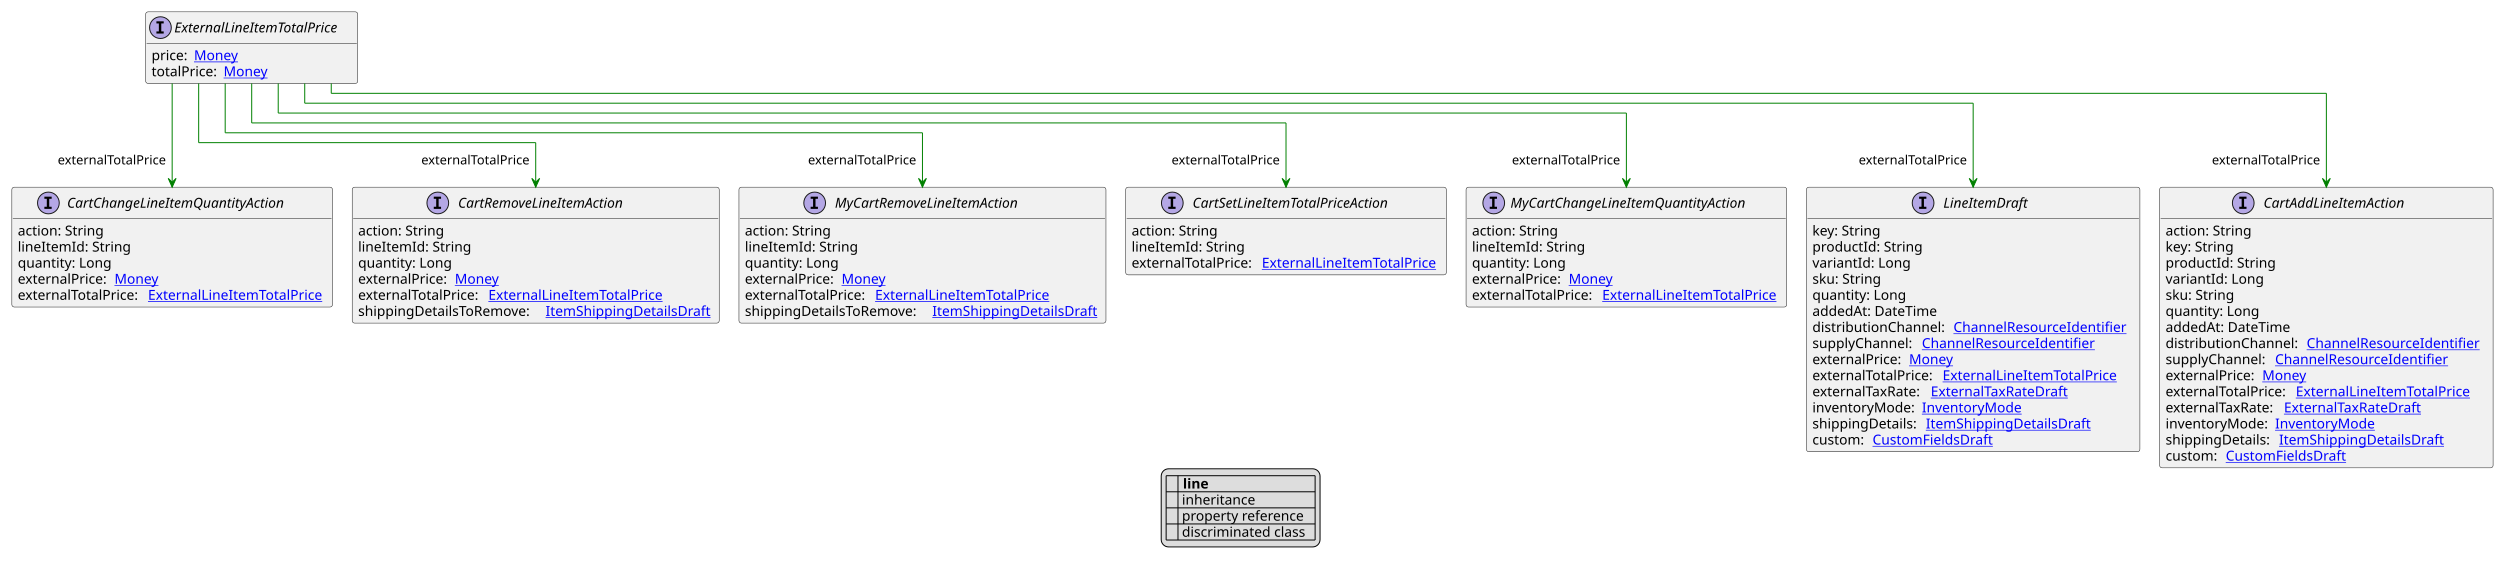
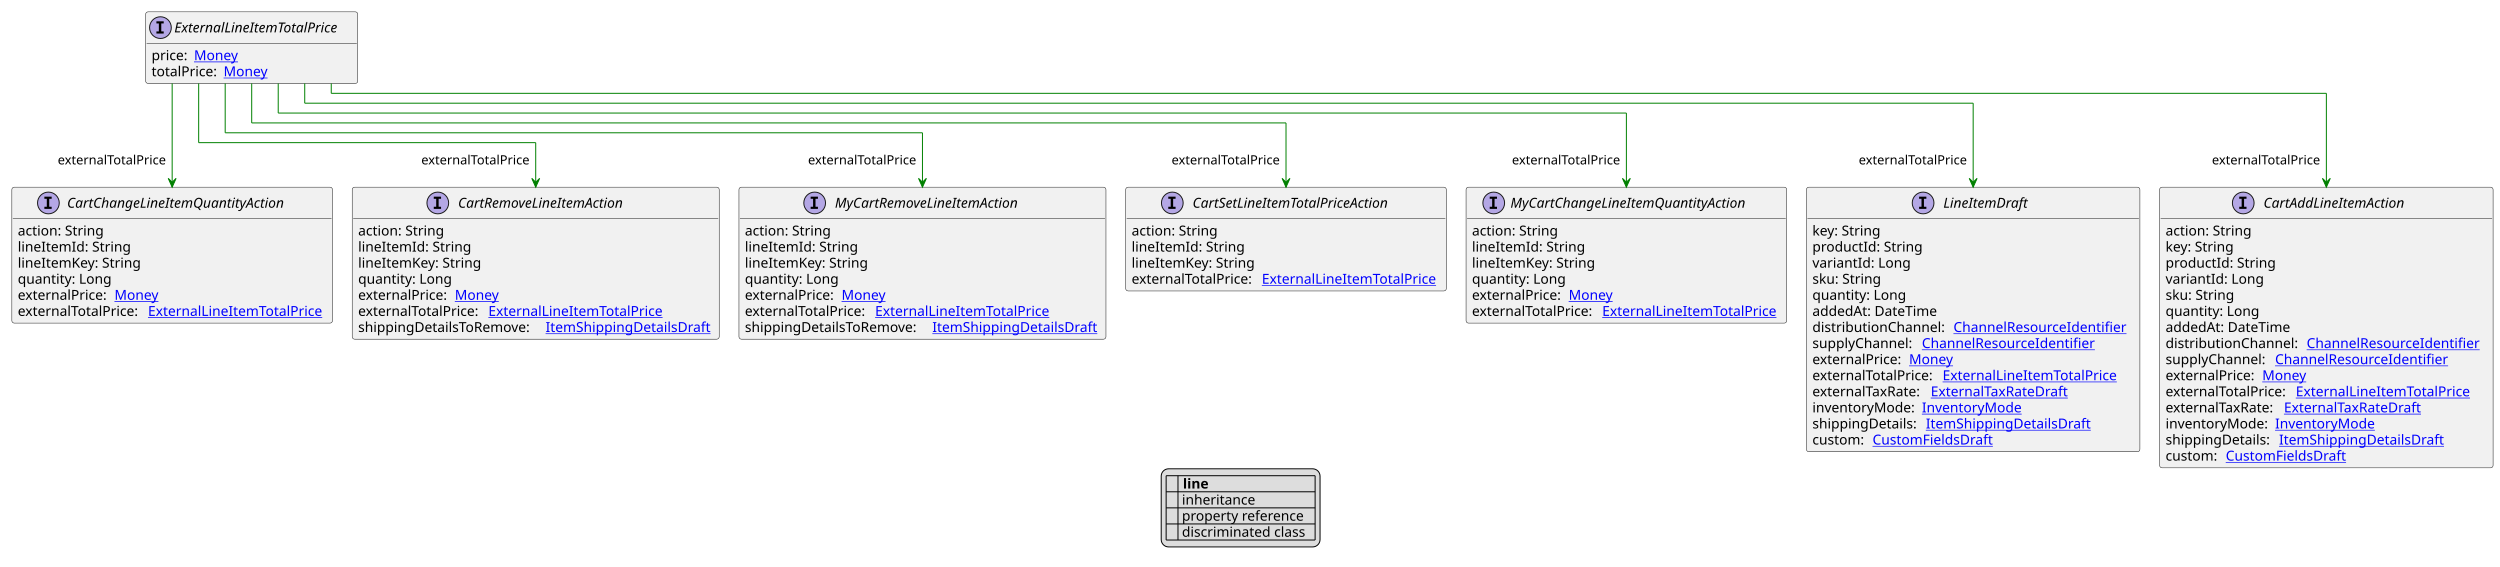
<svg xmlns="http://www.w3.org/2000/svg" xmlns:xlink="http://www.w3.org/1999/xlink" contentStyleType="text/css" height="574px" preserveAspectRatio="none" style="width:2534px;height:574px;background:#FFFFFF;" version="1.1" viewBox="0 0 2534 574" width="2534px" zoomAndPan="magnify">
  <defs>
-     <filter height="1" id="b1t2d6tb60phfb0" width="1" x="0" y="0">
+     <filter height="1" id="bxohye74y5e370" width="1" x="0" y="0">
      <feFlood flood-color="#000000" result="flood" />
      <feComposite in="SourceGraphic" in2="flood" operator="over" />
    </filter>
-     <filter height="1" id="b1t2d6tb60phfb1" width="1" x="0" y="0">
+     <filter height="1" id="bxohye74y5e371" width="1" x="0" y="0">
      <feFlood flood-color="#008000" result="flood" />
      <feComposite in="SourceGraphic" in2="flood" operator="over" />
    </filter>
-     <filter height="1" id="b1t2d6tb60phfb2" width="1" x="0" y="0">
+     <filter height="1" id="bxohye74y5e372" width="1" x="0" y="0">
      <feFlood flood-color="#0000FF" result="flood" />
      <feComposite in="SourceGraphic" in2="flood" operator="over" />
    </filter>
  </defs>
  <g>
    <a href="ExternalLineItemTotalPrice.svg" target="_top" title="ExternalLineItemTotalPrice.svg" xlink:actuate="onRequest" xlink:href="ExternalLineItemTotalPrice.svg" xlink:show="new" xlink:title="ExternalLineItemTotalPrice.svg" xlink:type="simple">
      <g id="elem_ExternalLineItemTotalPrice">
        <rect codeLine="10" fill="#F1F1F1" height="72.594" id="ExternalLineItemTotalPrice" rx="2.5" ry="2.5" style="stroke:#181818;stroke-width:0.5;" width="215" x="147.625" y="12" />
        <ellipse cx="162.625" cy="28" fill="#B4A7E5" rx="11" ry="11" style="stroke:#181818;stroke-width:1.0;" />
        <path d="M158.547,23.766 L158.547,21.609 L165.938,21.609 L165.938,23.766 L163.469,23.766 L163.469,31.844 L165.938,31.844 L165.938,34 L158.547,34 L158.547,31.844 L161.016,31.844 L161.016,23.766 L158.547,23.766 Z " fill="#000000" />
        <text fill="#000000" font-family="sans-serif" font-size="14" font-style="italic" lengthAdjust="spacing" textLength="183" x="176.625" y="32.847">ExternalLineItemTotalPrice</text>
        <line style="stroke:#181818;stroke-width:0.5;" x1="148.625" x2="361.625" y1="44" y2="44" />
        <text fill="#000000" font-family="sans-serif" font-size="14" lengthAdjust="spacing" textLength="39" x="153.625" y="60.995">price:</text>
        <a href="Money.svg" target="_top" title="Money.svg" xlink:actuate="onRequest" xlink:href="Money.svg" xlink:show="new" xlink:title="Money.svg" xlink:type="simple">
          <text fill="#0000FF" font-family="sans-serif" font-size="14" lengthAdjust="spacing" text-decoration="underline" textLength="46" x="196.625" y="60.995">Money</text>
        </a>
        <text fill="#000000" font-family="sans-serif" font-size="14" lengthAdjust="spacing" textLength="69" x="153.625" y="77.292">totalPrice:</text>
        <a href="Money.svg" target="_top" title="Money.svg" xlink:actuate="onRequest" xlink:href="Money.svg" xlink:show="new" xlink:title="Money.svg" xlink:type="simple">
          <text fill="#0000FF" font-family="sans-serif" font-size="14" lengthAdjust="spacing" text-decoration="underline" textLength="46" x="226.625" y="77.292">Money</text>
        </a>
      </g>
    </a>
    <a href="LineItemDraft.svg" target="_top" title="LineItemDraft.svg" xlink:actuate="onRequest" xlink:href="LineItemDraft.svg" xlink:show="new" xlink:title="LineItemDraft.svg" xlink:type="simple">
      <g id="elem_LineItemDraft">
        <rect codeLine="17" fill="#F1F1F1" height="268.156" id="LineItemDraft" rx="2.5" ry="2.5" style="stroke:#181818;stroke-width:0.5;" width="338" x="1831" y="189.727" />
        <ellipse cx="1949.25" cy="205.727" fill="#B4A7E5" rx="11" ry="11" style="stroke:#181818;stroke-width:1.0;" />
        <path d="M1945.172,201.492 L1945.172,199.336 L1952.562,199.336 L1952.562,201.492 L1950.094,201.492 L1950.094,209.57 L1952.562,209.57 L1952.562,211.727 L1945.172,211.727 L1945.172,209.57 L1947.641,209.57 L1947.641,201.492 L1945.172,201.492 Z " fill="#000000" />
        <text fill="#000000" font-family="sans-serif" font-size="14" font-style="italic" lengthAdjust="spacing" textLength="93" x="1969.75" y="210.573">LineItemDraft</text>
        <line style="stroke:#181818;stroke-width:0.5;" x1="1832" x2="2168" y1="221.727" y2="221.727" />
        <text fill="#000000" font-family="sans-serif" font-size="14" lengthAdjust="spacing" textLength="73" x="1837" y="238.722">key: String</text>
        <text fill="#000000" font-family="sans-serif" font-size="14" lengthAdjust="spacing" textLength="115" x="1837" y="255.019">productId: String</text>
        <text fill="#000000" font-family="sans-serif" font-size="14" lengthAdjust="spacing" textLength="100" x="1837" y="271.315">variantId: Long</text>
        <text fill="#000000" font-family="sans-serif" font-size="14" lengthAdjust="spacing" textLength="74" x="1837" y="287.612">sku: String</text>
        <text fill="#000000" font-family="sans-serif" font-size="14" lengthAdjust="spacing" textLength="98" x="1837" y="303.909">quantity: Long</text>
        <text fill="#000000" font-family="sans-serif" font-size="14" lengthAdjust="spacing" textLength="134" x="1837" y="320.206">addedAt: DateTime</text>
        <text fill="#000000" font-family="sans-serif" font-size="14" lengthAdjust="spacing" textLength="139" x="1837" y="336.503">distributionChannel:</text>
        <a href="ChannelResourceIdentifier.svg" target="_top" title="ChannelResourceIdentifier.svg" xlink:actuate="onRequest" xlink:href="ChannelResourceIdentifier.svg" xlink:show="new" xlink:title="ChannelResourceIdentifier.svg" xlink:type="simple">
          <text fill="#0000FF" font-family="sans-serif" font-size="14" lengthAdjust="spacing" text-decoration="underline" textLength="183" x="1980" y="336.503">ChannelResourceIdentifier</text>
        </a>
        <text fill="#000000" font-family="sans-serif" font-size="14" lengthAdjust="spacing" textLength="107" x="1837" y="352.8">supplyChannel:</text>
        <a href="ChannelResourceIdentifier.svg" target="_top" title="ChannelResourceIdentifier.svg" xlink:actuate="onRequest" xlink:href="ChannelResourceIdentifier.svg" xlink:show="new" xlink:title="ChannelResourceIdentifier.svg" xlink:type="simple">
          <text fill="#0000FF" font-family="sans-serif" font-size="14" lengthAdjust="spacing" text-decoration="underline" textLength="183" x="1948" y="352.8">ChannelResourceIdentifier</text>
        </a>
        <text fill="#000000" font-family="sans-serif" font-size="14" lengthAdjust="spacing" textLength="94" x="1837" y="369.097">externalPrice:</text>
        <a href="Money.svg" target="_top" title="Money.svg" xlink:actuate="onRequest" xlink:href="Money.svg" xlink:show="new" xlink:title="Money.svg" xlink:type="simple">
          <text fill="#0000FF" font-family="sans-serif" font-size="14" lengthAdjust="spacing" text-decoration="underline" textLength="46" x="1935" y="369.097">Money</text>
        </a>
        <text fill="#000000" font-family="sans-serif" font-size="14" lengthAdjust="spacing" textLength="128" x="1837" y="385.394">externalTotalPrice:</text>
        <a href="ExternalLineItemTotalPrice.svg" target="_top" title="ExternalLineItemTotalPrice.svg" xlink:actuate="onRequest" xlink:href="ExternalLineItemTotalPrice.svg" xlink:show="new" xlink:title="ExternalLineItemTotalPrice.svg" xlink:type="simple">
          <text fill="#0000FF" font-family="sans-serif" font-size="14" lengthAdjust="spacing" text-decoration="underline" textLength="181" x="1969" y="385.394">ExternalLineItemTotalPrice</text>
        </a>
        <text fill="#000000" font-family="sans-serif" font-size="14" lengthAdjust="spacing" textLength="116" x="1837" y="401.69">externalTaxRate:</text>
        <a href="ExternalTaxRateDraft.svg" target="_top" title="ExternalTaxRateDraft.svg" xlink:actuate="onRequest" xlink:href="ExternalTaxRateDraft.svg" xlink:show="new" xlink:title="ExternalTaxRateDraft.svg" xlink:type="simple">
          <text fill="#0000FF" font-family="sans-serif" font-size="14" lengthAdjust="spacing" text-decoration="underline" textLength="144" x="1957" y="401.69">ExternalTaxRateDraft</text>
        </a>
        <text fill="#000000" font-family="sans-serif" font-size="14" lengthAdjust="spacing" textLength="107" x="1837" y="417.987">inventoryMode:</text>
        <a href="InventoryMode.svg" target="_top" title="InventoryMode.svg" xlink:actuate="onRequest" xlink:href="InventoryMode.svg" xlink:show="new" xlink:title="InventoryMode.svg" xlink:type="simple">
          <text fill="#0000FF" font-family="sans-serif" font-size="14" lengthAdjust="spacing" text-decoration="underline" textLength="102" x="1948" y="417.987">InventoryMode</text>
        </a>
        <text fill="#000000" font-family="sans-serif" font-size="14" lengthAdjust="spacing" textLength="111" x="1837" y="434.284">shippingDetails:</text>
        <a href="ItemShippingDetailsDraft.svg" target="_top" title="ItemShippingDetailsDraft.svg" xlink:actuate="onRequest" xlink:href="ItemShippingDetailsDraft.svg" xlink:show="new" xlink:title="ItemShippingDetailsDraft.svg" xlink:type="simple">
          <text fill="#0000FF" font-family="sans-serif" font-size="14" lengthAdjust="spacing" text-decoration="underline" textLength="170" x="1952" y="434.284">ItemShippingDetailsDraft</text>
        </a>
        <text fill="#000000" font-family="sans-serif" font-size="14" lengthAdjust="spacing" textLength="57" x="1837" y="450.581">custom:</text>
        <a href="CustomFieldsDraft.svg" target="_top" title="CustomFieldsDraft.svg" xlink:actuate="onRequest" xlink:href="CustomFieldsDraft.svg" xlink:show="new" xlink:title="CustomFieldsDraft.svg" xlink:type="simple">
          <text fill="#0000FF" font-family="sans-serif" font-size="14" lengthAdjust="spacing" text-decoration="underline" textLength="127" x="1898" y="450.581">CustomFieldsDraft</text>
        </a>
      </g>
    </a>
    <a href="CartAddLineItemAction.svg" target="_top" title="CartAddLineItemAction.svg" xlink:actuate="onRequest" xlink:href="CartAddLineItemAction.svg" xlink:show="new" xlink:title="CartAddLineItemAction.svg" xlink:type="simple">
      <g id="elem_CartAddLineItemAction">
        <rect codeLine="33" fill="#F1F1F1" height="284.453" id="CartAddLineItemAction" rx="2.5" ry="2.5" style="stroke:#181818;stroke-width:0.5;" width="338" x="2189" y="189.727" />
        <ellipse cx="2273.75" cy="205.727" fill="#B4A7E5" rx="11" ry="11" style="stroke:#181818;stroke-width:1.0;" />
        <path d="M2269.672,201.492 L2269.672,199.336 L2277.062,199.336 L2277.062,201.492 L2274.594,201.492 L2274.594,209.57 L2277.062,209.57 L2277.062,211.727 L2269.672,211.727 L2269.672,209.57 L2272.141,209.57 L2272.141,201.492 L2269.672,201.492 Z " fill="#000000" />
        <text fill="#000000" font-family="sans-serif" font-size="14" font-style="italic" lengthAdjust="spacing" textLength="160" x="2294.25" y="210.573">CartAddLineItemAction</text>
        <line style="stroke:#181818;stroke-width:0.5;" x1="2190" x2="2526" y1="221.727" y2="221.727" />
        <text fill="#000000" font-family="sans-serif" font-size="14" lengthAdjust="spacing" textLength="91" x="2195" y="238.722">action: String</text>
        <text fill="#000000" font-family="sans-serif" font-size="14" lengthAdjust="spacing" textLength="73" x="2195" y="255.019">key: String</text>
        <text fill="#000000" font-family="sans-serif" font-size="14" lengthAdjust="spacing" textLength="115" x="2195" y="271.315">productId: String</text>
        <text fill="#000000" font-family="sans-serif" font-size="14" lengthAdjust="spacing" textLength="100" x="2195" y="287.612">variantId: Long</text>
        <text fill="#000000" font-family="sans-serif" font-size="14" lengthAdjust="spacing" textLength="74" x="2195" y="303.909">sku: String</text>
        <text fill="#000000" font-family="sans-serif" font-size="14" lengthAdjust="spacing" textLength="98" x="2195" y="320.206">quantity: Long</text>
        <text fill="#000000" font-family="sans-serif" font-size="14" lengthAdjust="spacing" textLength="134" x="2195" y="336.503">addedAt: DateTime</text>
        <text fill="#000000" font-family="sans-serif" font-size="14" lengthAdjust="spacing" textLength="139" x="2195" y="352.8">distributionChannel:</text>
        <a href="ChannelResourceIdentifier.svg" target="_top" title="ChannelResourceIdentifier.svg" xlink:actuate="onRequest" xlink:href="ChannelResourceIdentifier.svg" xlink:show="new" xlink:title="ChannelResourceIdentifier.svg" xlink:type="simple">
          <text fill="#0000FF" font-family="sans-serif" font-size="14" lengthAdjust="spacing" text-decoration="underline" textLength="183" x="2338" y="352.8">ChannelResourceIdentifier</text>
        </a>
        <text fill="#000000" font-family="sans-serif" font-size="14" lengthAdjust="spacing" textLength="107" x="2195" y="369.097">supplyChannel:</text>
        <a href="ChannelResourceIdentifier.svg" target="_top" title="ChannelResourceIdentifier.svg" xlink:actuate="onRequest" xlink:href="ChannelResourceIdentifier.svg" xlink:show="new" xlink:title="ChannelResourceIdentifier.svg" xlink:type="simple">
          <text fill="#0000FF" font-family="sans-serif" font-size="14" lengthAdjust="spacing" text-decoration="underline" textLength="183" x="2306" y="369.097">ChannelResourceIdentifier</text>
        </a>
        <text fill="#000000" font-family="sans-serif" font-size="14" lengthAdjust="spacing" textLength="94" x="2195" y="385.394">externalPrice:</text>
        <a href="Money.svg" target="_top" title="Money.svg" xlink:actuate="onRequest" xlink:href="Money.svg" xlink:show="new" xlink:title="Money.svg" xlink:type="simple">
          <text fill="#0000FF" font-family="sans-serif" font-size="14" lengthAdjust="spacing" text-decoration="underline" textLength="46" x="2293" y="385.394">Money</text>
        </a>
        <text fill="#000000" font-family="sans-serif" font-size="14" lengthAdjust="spacing" textLength="128" x="2195" y="401.69">externalTotalPrice:</text>
        <a href="ExternalLineItemTotalPrice.svg" target="_top" title="ExternalLineItemTotalPrice.svg" xlink:actuate="onRequest" xlink:href="ExternalLineItemTotalPrice.svg" xlink:show="new" xlink:title="ExternalLineItemTotalPrice.svg" xlink:type="simple">
          <text fill="#0000FF" font-family="sans-serif" font-size="14" lengthAdjust="spacing" text-decoration="underline" textLength="181" x="2327" y="401.69">ExternalLineItemTotalPrice</text>
        </a>
        <text fill="#000000" font-family="sans-serif" font-size="14" lengthAdjust="spacing" textLength="116" x="2195" y="417.987">externalTaxRate:</text>
        <a href="ExternalTaxRateDraft.svg" target="_top" title="ExternalTaxRateDraft.svg" xlink:actuate="onRequest" xlink:href="ExternalTaxRateDraft.svg" xlink:show="new" xlink:title="ExternalTaxRateDraft.svg" xlink:type="simple">
          <text fill="#0000FF" font-family="sans-serif" font-size="14" lengthAdjust="spacing" text-decoration="underline" textLength="144" x="2315" y="417.987">ExternalTaxRateDraft</text>
        </a>
        <text fill="#000000" font-family="sans-serif" font-size="14" lengthAdjust="spacing" textLength="107" x="2195" y="434.284">inventoryMode:</text>
        <a href="InventoryMode.svg" target="_top" title="InventoryMode.svg" xlink:actuate="onRequest" xlink:href="InventoryMode.svg" xlink:show="new" xlink:title="InventoryMode.svg" xlink:type="simple">
          <text fill="#0000FF" font-family="sans-serif" font-size="14" lengthAdjust="spacing" text-decoration="underline" textLength="102" x="2306" y="434.284">InventoryMode</text>
        </a>
        <text fill="#000000" font-family="sans-serif" font-size="14" lengthAdjust="spacing" textLength="111" x="2195" y="450.581">shippingDetails:</text>
        <a href="ItemShippingDetailsDraft.svg" target="_top" title="ItemShippingDetailsDraft.svg" xlink:actuate="onRequest" xlink:href="ItemShippingDetailsDraft.svg" xlink:show="new" xlink:title="ItemShippingDetailsDraft.svg" xlink:type="simple">
          <text fill="#0000FF" font-family="sans-serif" font-size="14" lengthAdjust="spacing" text-decoration="underline" textLength="170" x="2310" y="450.581">ItemShippingDetailsDraft</text>
        </a>
        <text fill="#000000" font-family="sans-serif" font-size="14" lengthAdjust="spacing" textLength="57" x="2195" y="466.878">custom:</text>
        <a href="CustomFieldsDraft.svg" target="_top" title="CustomFieldsDraft.svg" xlink:actuate="onRequest" xlink:href="CustomFieldsDraft.svg" xlink:show="new" xlink:title="CustomFieldsDraft.svg" xlink:type="simple">
          <text fill="#0000FF" font-family="sans-serif" font-size="14" lengthAdjust="spacing" text-decoration="underline" textLength="127" x="2256" y="466.878">CustomFieldsDraft</text>
        </a>
      </g>
    </a>
    <a href="CartChangeLineItemQuantityAction.svg" target="_top" title="CartChangeLineItemQuantityAction.svg" xlink:actuate="onRequest" xlink:href="CartChangeLineItemQuantityAction.svg" xlink:show="new" xlink:title="CartChangeLineItemQuantityAction.svg" xlink:type="simple">
      <g id="elem_CartChangeLineItemQuantityAction">
-         <rect codeLine="50" fill="#F1F1F1" height="121.484" id="CartChangeLineItemQuantityAction" rx="2.5" ry="2.5" style="stroke:#181818;stroke-width:0.5;" width="325" x="12" y="189.727" />
+         <rect codeLine="50" fill="#F1F1F1" height="137.781" id="CartChangeLineItemQuantityAction" rx="2.5" ry="2.5" style="stroke:#181818;stroke-width:0.5;" width="325" x="12" y="189.727" />
        <ellipse cx="49.05" cy="205.727" fill="#B4A7E5" rx="11" ry="11" style="stroke:#181818;stroke-width:1.0;" />
        <path d="M44.972,201.492 L44.972,199.336 L52.362,199.336 L52.362,201.492 L49.894,201.492 L49.894,209.57 L52.362,209.57 L52.362,211.727 L44.972,211.727 L44.972,209.57 L47.441,209.57 L47.441,201.492 L44.972,201.492 Z " fill="#000000" />
        <text fill="#000000" font-family="sans-serif" font-size="14" font-style="italic" lengthAdjust="spacing" textLength="244" x="67.95" y="210.573">CartChangeLineItemQuantityAction</text>
        <line style="stroke:#181818;stroke-width:0.5;" x1="13" x2="336" y1="221.727" y2="221.727" />
        <text fill="#000000" font-family="sans-serif" font-size="14" lengthAdjust="spacing" textLength="91" x="18" y="238.722">action: String</text>
        <text fill="#000000" font-family="sans-serif" font-size="14" lengthAdjust="spacing" textLength="115" x="18" y="255.019">lineItemId: String</text>
-         <text fill="#000000" font-family="sans-serif" font-size="14" lengthAdjust="spacing" textLength="98" x="18" y="271.315">quantity: Long</text>
-         <text fill="#000000" font-family="sans-serif" font-size="14" lengthAdjust="spacing" textLength="94" x="18" y="287.612">externalPrice:</text>
-         <a href="Money.svg" target="_top" title="Money.svg" xlink:actuate="onRequest" xlink:href="Money.svg" xlink:show="new" xlink:title="Money.svg" xlink:type="simple">
-           <text fill="#0000FF" font-family="sans-serif" font-size="14" lengthAdjust="spacing" text-decoration="underline" textLength="46" x="116" y="287.612">Money</text>
-         </a>
-         <text fill="#000000" font-family="sans-serif" font-size="14" lengthAdjust="spacing" textLength="128" x="18" y="303.909">externalTotalPrice:</text>
-         <a href="ExternalLineItemTotalPrice.svg" target="_top" title="ExternalLineItemTotalPrice.svg" xlink:actuate="onRequest" xlink:href="ExternalLineItemTotalPrice.svg" xlink:show="new" xlink:title="ExternalLineItemTotalPrice.svg" xlink:type="simple">
-           <text fill="#0000FF" font-family="sans-serif" font-size="14" lengthAdjust="spacing" text-decoration="underline" textLength="181" x="150" y="303.909">ExternalLineItemTotalPrice</text>
+         <text fill="#000000" font-family="sans-serif" font-size="14" lengthAdjust="spacing" textLength="128" x="18" y="271.315">lineItemKey: String</text>
+         <text fill="#000000" font-family="sans-serif" font-size="14" lengthAdjust="spacing" textLength="98" x="18" y="287.612">quantity: Long</text>
+         <text fill="#000000" font-family="sans-serif" font-size="14" lengthAdjust="spacing" textLength="94" x="18" y="303.909">externalPrice:</text>
+         <a href="Money.svg" target="_top" title="Money.svg" xlink:actuate="onRequest" xlink:href="Money.svg" xlink:show="new" xlink:title="Money.svg" xlink:type="simple">
+           <text fill="#0000FF" font-family="sans-serif" font-size="14" lengthAdjust="spacing" text-decoration="underline" textLength="46" x="116" y="303.909">Money</text>
+         </a>
+         <text fill="#000000" font-family="sans-serif" font-size="14" lengthAdjust="spacing" textLength="128" x="18" y="320.206">externalTotalPrice:</text>
+         <a href="ExternalLineItemTotalPrice.svg" target="_top" title="ExternalLineItemTotalPrice.svg" xlink:actuate="onRequest" xlink:href="ExternalLineItemTotalPrice.svg" xlink:show="new" xlink:title="ExternalLineItemTotalPrice.svg" xlink:type="simple">
+           <text fill="#0000FF" font-family="sans-serif" font-size="14" lengthAdjust="spacing" text-decoration="underline" textLength="181" x="150" y="320.206">ExternalLineItemTotalPrice</text>
        </a>
      </g>
    </a>
    <a href="CartRemoveLineItemAction.svg" target="_top" title="CartRemoveLineItemAction.svg" xlink:actuate="onRequest" xlink:href="CartRemoveLineItemAction.svg" xlink:show="new" xlink:title="CartRemoveLineItemAction.svg" xlink:type="simple">
      <g id="elem_CartRemoveLineItemAction">
-         <rect codeLine="57" fill="#F1F1F1" height="137.781" id="CartRemoveLineItemAction" rx="2.5" ry="2.5" style="stroke:#181818;stroke-width:0.5;" width="372" x="357" y="189.727" />
+         <rect codeLine="58" fill="#F1F1F1" height="154.078" id="CartRemoveLineItemAction" rx="2.5" ry="2.5" style="stroke:#181818;stroke-width:0.5;" width="372" x="357" y="189.727" />
        <ellipse cx="443.75" cy="205.727" fill="#B4A7E5" rx="11" ry="11" style="stroke:#181818;stroke-width:1.0;" />
        <path d="M439.672,201.492 L439.672,199.336 L447.062,199.336 L447.062,201.492 L444.594,201.492 L444.594,209.57 L447.062,209.57 L447.062,211.727 L439.672,211.727 L439.672,209.57 L442.141,209.57 L442.141,201.492 L439.672,201.492 Z " fill="#000000" />
        <text fill="#000000" font-family="sans-serif" font-size="14" font-style="italic" lengthAdjust="spacing" textLength="190" x="464.25" y="210.573">CartRemoveLineItemAction</text>
        <line style="stroke:#181818;stroke-width:0.5;" x1="358" x2="728" y1="221.727" y2="221.727" />
        <text fill="#000000" font-family="sans-serif" font-size="14" lengthAdjust="spacing" textLength="91" x="363" y="238.722">action: String</text>
        <text fill="#000000" font-family="sans-serif" font-size="14" lengthAdjust="spacing" textLength="115" x="363" y="255.019">lineItemId: String</text>
-         <text fill="#000000" font-family="sans-serif" font-size="14" lengthAdjust="spacing" textLength="98" x="363" y="271.315">quantity: Long</text>
-         <text fill="#000000" font-family="sans-serif" font-size="14" lengthAdjust="spacing" textLength="94" x="363" y="287.612">externalPrice:</text>
-         <a href="Money.svg" target="_top" title="Money.svg" xlink:actuate="onRequest" xlink:href="Money.svg" xlink:show="new" xlink:title="Money.svg" xlink:type="simple">
-           <text fill="#0000FF" font-family="sans-serif" font-size="14" lengthAdjust="spacing" text-decoration="underline" textLength="46" x="461" y="287.612">Money</text>
-         </a>
-         <text fill="#000000" font-family="sans-serif" font-size="14" lengthAdjust="spacing" textLength="128" x="363" y="303.909">externalTotalPrice:</text>
-         <a href="ExternalLineItemTotalPrice.svg" target="_top" title="ExternalLineItemTotalPrice.svg" xlink:actuate="onRequest" xlink:href="ExternalLineItemTotalPrice.svg" xlink:show="new" xlink:title="ExternalLineItemTotalPrice.svg" xlink:type="simple">
-           <text fill="#0000FF" font-family="sans-serif" font-size="14" lengthAdjust="spacing" text-decoration="underline" textLength="181" x="495" y="303.909">ExternalLineItemTotalPrice</text>
-         </a>
-         <text fill="#000000" font-family="sans-serif" font-size="14" lengthAdjust="spacing" textLength="186" x="363" y="320.206">shippingDetailsToRemove:</text>
-         <a href="ItemShippingDetailsDraft.svg" target="_top" title="ItemShippingDetailsDraft.svg" xlink:actuate="onRequest" xlink:href="ItemShippingDetailsDraft.svg" xlink:show="new" xlink:title="ItemShippingDetailsDraft.svg" xlink:type="simple">
-           <text fill="#0000FF" font-family="sans-serif" font-size="14" lengthAdjust="spacing" text-decoration="underline" textLength="170" x="553" y="320.206">ItemShippingDetailsDraft</text>
+         <text fill="#000000" font-family="sans-serif" font-size="14" lengthAdjust="spacing" textLength="128" x="363" y="271.315">lineItemKey: String</text>
+         <text fill="#000000" font-family="sans-serif" font-size="14" lengthAdjust="spacing" textLength="98" x="363" y="287.612">quantity: Long</text>
+         <text fill="#000000" font-family="sans-serif" font-size="14" lengthAdjust="spacing" textLength="94" x="363" y="303.909">externalPrice:</text>
+         <a href="Money.svg" target="_top" title="Money.svg" xlink:actuate="onRequest" xlink:href="Money.svg" xlink:show="new" xlink:title="Money.svg" xlink:type="simple">
+           <text fill="#0000FF" font-family="sans-serif" font-size="14" lengthAdjust="spacing" text-decoration="underline" textLength="46" x="461" y="303.909">Money</text>
+         </a>
+         <text fill="#000000" font-family="sans-serif" font-size="14" lengthAdjust="spacing" textLength="128" x="363" y="320.206">externalTotalPrice:</text>
+         <a href="ExternalLineItemTotalPrice.svg" target="_top" title="ExternalLineItemTotalPrice.svg" xlink:actuate="onRequest" xlink:href="ExternalLineItemTotalPrice.svg" xlink:show="new" xlink:title="ExternalLineItemTotalPrice.svg" xlink:type="simple">
+           <text fill="#0000FF" font-family="sans-serif" font-size="14" lengthAdjust="spacing" text-decoration="underline" textLength="181" x="495" y="320.206">ExternalLineItemTotalPrice</text>
+         </a>
+         <text fill="#000000" font-family="sans-serif" font-size="14" lengthAdjust="spacing" textLength="186" x="363" y="336.503">shippingDetailsToRemove:</text>
+         <a href="ItemShippingDetailsDraft.svg" target="_top" title="ItemShippingDetailsDraft.svg" xlink:actuate="onRequest" xlink:href="ItemShippingDetailsDraft.svg" xlink:show="new" xlink:title="ItemShippingDetailsDraft.svg" xlink:type="simple">
+           <text fill="#0000FF" font-family="sans-serif" font-size="14" lengthAdjust="spacing" text-decoration="underline" textLength="170" x="553" y="336.503">ItemShippingDetailsDraft</text>
        </a>
      </g>
    </a>
    <a href="CartSetLineItemTotalPriceAction.svg" target="_top" title="CartSetLineItemTotalPriceAction.svg" xlink:actuate="onRequest" xlink:href="CartSetLineItemTotalPriceAction.svg" xlink:show="new" xlink:title="CartSetLineItemTotalPriceAction.svg" xlink:type="simple">
      <g id="elem_CartSetLineItemTotalPriceAction">
-         <rect codeLine="65" fill="#F1F1F1" height="88.891" id="CartSetLineItemTotalPriceAction" rx="2.5" ry="2.5" style="stroke:#181818;stroke-width:0.5;" width="325" x="1141" y="189.727" />
+         <rect codeLine="67" fill="#F1F1F1" height="105.188" id="CartSetLineItemTotalPriceAction" rx="2.5" ry="2.5" style="stroke:#181818;stroke-width:0.5;" width="325" x="1141" y="189.727" />
        <ellipse cx="1188.25" cy="205.727" fill="#B4A7E5" rx="11" ry="11" style="stroke:#181818;stroke-width:1.0;" />
        <path d="M1184.172,201.492 L1184.172,199.336 L1191.562,199.336 L1191.562,201.492 L1189.094,201.492 L1189.094,209.57 L1191.562,209.57 L1191.562,211.727 L1184.172,211.727 L1184.172,209.57 L1186.641,209.57 L1186.641,201.492 L1184.172,201.492 Z " fill="#000000" />
        <text fill="#000000" font-family="sans-serif" font-size="14" font-style="italic" lengthAdjust="spacing" textLength="222" x="1208.75" y="210.573">CartSetLineItemTotalPriceAction</text>
        <line style="stroke:#181818;stroke-width:0.5;" x1="1142" x2="1465" y1="221.727" y2="221.727" />
        <text fill="#000000" font-family="sans-serif" font-size="14" lengthAdjust="spacing" textLength="91" x="1147" y="238.722">action: String</text>
        <text fill="#000000" font-family="sans-serif" font-size="14" lengthAdjust="spacing" textLength="115" x="1147" y="255.019">lineItemId: String</text>
-         <text fill="#000000" font-family="sans-serif" font-size="14" lengthAdjust="spacing" textLength="128" x="1147" y="271.315">externalTotalPrice:</text>
-         <a href="ExternalLineItemTotalPrice.svg" target="_top" title="ExternalLineItemTotalPrice.svg" xlink:actuate="onRequest" xlink:href="ExternalLineItemTotalPrice.svg" xlink:show="new" xlink:title="ExternalLineItemTotalPrice.svg" xlink:type="simple">
-           <text fill="#0000FF" font-family="sans-serif" font-size="14" lengthAdjust="spacing" text-decoration="underline" textLength="181" x="1279" y="271.315">ExternalLineItemTotalPrice</text>
+         <text fill="#000000" font-family="sans-serif" font-size="14" lengthAdjust="spacing" textLength="128" x="1147" y="271.315">lineItemKey: String</text>
+         <text fill="#000000" font-family="sans-serif" font-size="14" lengthAdjust="spacing" textLength="128" x="1147" y="287.612">externalTotalPrice:</text>
+         <a href="ExternalLineItemTotalPrice.svg" target="_top" title="ExternalLineItemTotalPrice.svg" xlink:actuate="onRequest" xlink:href="ExternalLineItemTotalPrice.svg" xlink:show="new" xlink:title="ExternalLineItemTotalPrice.svg" xlink:type="simple">
+           <text fill="#0000FF" font-family="sans-serif" font-size="14" lengthAdjust="spacing" text-decoration="underline" textLength="181" x="1279" y="287.612">ExternalLineItemTotalPrice</text>
        </a>
      </g>
    </a>
    <a href="MyCartChangeLineItemQuantityAction.svg" target="_top" title="MyCartChangeLineItemQuantityAction.svg" xlink:actuate="onRequest" xlink:href="MyCartChangeLineItemQuantityAction.svg" xlink:show="new" xlink:title="MyCartChangeLineItemQuantityAction.svg" xlink:type="simple">
      <g id="elem_MyCartChangeLineItemQuantityAction">
-         <rect codeLine="70" fill="#F1F1F1" height="121.484" id="MyCartChangeLineItemQuantityAction" rx="2.5" ry="2.5" style="stroke:#181818;stroke-width:0.5;" width="325" x="1486" y="189.727" />
+         <rect codeLine="73" fill="#F1F1F1" height="137.781" id="MyCartChangeLineItemQuantityAction" rx="2.5" ry="2.5" style="stroke:#181818;stroke-width:0.5;" width="325" x="1486" y="189.727" />
        <ellipse cx="1514.05" cy="205.727" fill="#B4A7E5" rx="11" ry="11" style="stroke:#181818;stroke-width:1.0;" />
        <path d="M1509.972,201.492 L1509.972,199.336 L1517.362,199.336 L1517.362,201.492 L1514.894,201.492 L1514.894,209.57 L1517.362,209.57 L1517.362,211.727 L1509.972,211.727 L1509.972,209.57 L1512.441,209.57 L1512.441,201.492 L1509.972,201.492 Z " fill="#000000" />
        <text fill="#000000" font-family="sans-serif" font-size="14" font-style="italic" lengthAdjust="spacing" textLength="264" x="1530.95" y="210.573">MyCartChangeLineItemQuantityAction</text>
        <line style="stroke:#181818;stroke-width:0.5;" x1="1487" x2="1810" y1="221.727" y2="221.727" />
        <text fill="#000000" font-family="sans-serif" font-size="14" lengthAdjust="spacing" textLength="91" x="1492" y="238.722">action: String</text>
        <text fill="#000000" font-family="sans-serif" font-size="14" lengthAdjust="spacing" textLength="115" x="1492" y="255.019">lineItemId: String</text>
-         <text fill="#000000" font-family="sans-serif" font-size="14" lengthAdjust="spacing" textLength="98" x="1492" y="271.315">quantity: Long</text>
-         <text fill="#000000" font-family="sans-serif" font-size="14" lengthAdjust="spacing" textLength="94" x="1492" y="287.612">externalPrice:</text>
-         <a href="Money.svg" target="_top" title="Money.svg" xlink:actuate="onRequest" xlink:href="Money.svg" xlink:show="new" xlink:title="Money.svg" xlink:type="simple">
-           <text fill="#0000FF" font-family="sans-serif" font-size="14" lengthAdjust="spacing" text-decoration="underline" textLength="46" x="1590" y="287.612">Money</text>
-         </a>
-         <text fill="#000000" font-family="sans-serif" font-size="14" lengthAdjust="spacing" textLength="128" x="1492" y="303.909">externalTotalPrice:</text>
-         <a href="ExternalLineItemTotalPrice.svg" target="_top" title="ExternalLineItemTotalPrice.svg" xlink:actuate="onRequest" xlink:href="ExternalLineItemTotalPrice.svg" xlink:show="new" xlink:title="ExternalLineItemTotalPrice.svg" xlink:type="simple">
-           <text fill="#0000FF" font-family="sans-serif" font-size="14" lengthAdjust="spacing" text-decoration="underline" textLength="181" x="1624" y="303.909">ExternalLineItemTotalPrice</text>
+         <text fill="#000000" font-family="sans-serif" font-size="14" lengthAdjust="spacing" textLength="128" x="1492" y="271.315">lineItemKey: String</text>
+         <text fill="#000000" font-family="sans-serif" font-size="14" lengthAdjust="spacing" textLength="98" x="1492" y="287.612">quantity: Long</text>
+         <text fill="#000000" font-family="sans-serif" font-size="14" lengthAdjust="spacing" textLength="94" x="1492" y="303.909">externalPrice:</text>
+         <a href="Money.svg" target="_top" title="Money.svg" xlink:actuate="onRequest" xlink:href="Money.svg" xlink:show="new" xlink:title="Money.svg" xlink:type="simple">
+           <text fill="#0000FF" font-family="sans-serif" font-size="14" lengthAdjust="spacing" text-decoration="underline" textLength="46" x="1590" y="303.909">Money</text>
+         </a>
+         <text fill="#000000" font-family="sans-serif" font-size="14" lengthAdjust="spacing" textLength="128" x="1492" y="320.206">externalTotalPrice:</text>
+         <a href="ExternalLineItemTotalPrice.svg" target="_top" title="ExternalLineItemTotalPrice.svg" xlink:actuate="onRequest" xlink:href="ExternalLineItemTotalPrice.svg" xlink:show="new" xlink:title="ExternalLineItemTotalPrice.svg" xlink:type="simple">
+           <text fill="#0000FF" font-family="sans-serif" font-size="14" lengthAdjust="spacing" text-decoration="underline" textLength="181" x="1624" y="320.206">ExternalLineItemTotalPrice</text>
        </a>
      </g>
    </a>
    <a href="MyCartRemoveLineItemAction.svg" target="_top" title="MyCartRemoveLineItemAction.svg" xlink:actuate="onRequest" xlink:href="MyCartRemoveLineItemAction.svg" xlink:show="new" xlink:title="MyCartRemoveLineItemAction.svg" xlink:type="simple">
      <g id="elem_MyCartRemoveLineItemAction">
-         <rect codeLine="77" fill="#F1F1F1" height="137.781" id="MyCartRemoveLineItemAction" rx="2.5" ry="2.5" style="stroke:#181818;stroke-width:0.5;" width="372" x="749" y="189.727" />
+         <rect codeLine="81" fill="#F1F1F1" height="154.078" id="MyCartRemoveLineItemAction" rx="2.5" ry="2.5" style="stroke:#181818;stroke-width:0.5;" width="372" x="749" y="189.727" />
        <ellipse cx="825.75" cy="205.727" fill="#B4A7E5" rx="11" ry="11" style="stroke:#181818;stroke-width:1.0;" />
        <path d="M821.672,201.492 L821.672,199.336 L829.062,199.336 L829.062,201.492 L826.594,201.492 L826.594,209.57 L829.062,209.57 L829.062,211.727 L821.672,211.727 L821.672,209.57 L824.141,209.57 L824.141,201.492 L821.672,201.492 Z " fill="#000000" />
        <text fill="#000000" font-family="sans-serif" font-size="14" font-style="italic" lengthAdjust="spacing" textLength="210" x="846.25" y="210.573">MyCartRemoveLineItemAction</text>
        <line style="stroke:#181818;stroke-width:0.5;" x1="750" x2="1120" y1="221.727" y2="221.727" />
        <text fill="#000000" font-family="sans-serif" font-size="14" lengthAdjust="spacing" textLength="91" x="755" y="238.722">action: String</text>
        <text fill="#000000" font-family="sans-serif" font-size="14" lengthAdjust="spacing" textLength="115" x="755" y="255.019">lineItemId: String</text>
-         <text fill="#000000" font-family="sans-serif" font-size="14" lengthAdjust="spacing" textLength="98" x="755" y="271.315">quantity: Long</text>
-         <text fill="#000000" font-family="sans-serif" font-size="14" lengthAdjust="spacing" textLength="94" x="755" y="287.612">externalPrice:</text>
-         <a href="Money.svg" target="_top" title="Money.svg" xlink:actuate="onRequest" xlink:href="Money.svg" xlink:show="new" xlink:title="Money.svg" xlink:type="simple">
-           <text fill="#0000FF" font-family="sans-serif" font-size="14" lengthAdjust="spacing" text-decoration="underline" textLength="46" x="853" y="287.612">Money</text>
-         </a>
-         <text fill="#000000" font-family="sans-serif" font-size="14" lengthAdjust="spacing" textLength="128" x="755" y="303.909">externalTotalPrice:</text>
-         <a href="ExternalLineItemTotalPrice.svg" target="_top" title="ExternalLineItemTotalPrice.svg" xlink:actuate="onRequest" xlink:href="ExternalLineItemTotalPrice.svg" xlink:show="new" xlink:title="ExternalLineItemTotalPrice.svg" xlink:type="simple">
-           <text fill="#0000FF" font-family="sans-serif" font-size="14" lengthAdjust="spacing" text-decoration="underline" textLength="181" x="887" y="303.909">ExternalLineItemTotalPrice</text>
-         </a>
-         <text fill="#000000" font-family="sans-serif" font-size="14" lengthAdjust="spacing" textLength="186" x="755" y="320.206">shippingDetailsToRemove:</text>
-         <a href="ItemShippingDetailsDraft.svg" target="_top" title="ItemShippingDetailsDraft.svg" xlink:actuate="onRequest" xlink:href="ItemShippingDetailsDraft.svg" xlink:show="new" xlink:title="ItemShippingDetailsDraft.svg" xlink:type="simple">
-           <text fill="#0000FF" font-family="sans-serif" font-size="14" lengthAdjust="spacing" text-decoration="underline" textLength="170" x="945" y="320.206">ItemShippingDetailsDraft</text>
+         <text fill="#000000" font-family="sans-serif" font-size="14" lengthAdjust="spacing" textLength="128" x="755" y="271.315">lineItemKey: String</text>
+         <text fill="#000000" font-family="sans-serif" font-size="14" lengthAdjust="spacing" textLength="98" x="755" y="287.612">quantity: Long</text>
+         <text fill="#000000" font-family="sans-serif" font-size="14" lengthAdjust="spacing" textLength="94" x="755" y="303.909">externalPrice:</text>
+         <a href="Money.svg" target="_top" title="Money.svg" xlink:actuate="onRequest" xlink:href="Money.svg" xlink:show="new" xlink:title="Money.svg" xlink:type="simple">
+           <text fill="#0000FF" font-family="sans-serif" font-size="14" lengthAdjust="spacing" text-decoration="underline" textLength="46" x="853" y="303.909">Money</text>
+         </a>
+         <text fill="#000000" font-family="sans-serif" font-size="14" lengthAdjust="spacing" textLength="128" x="755" y="320.206">externalTotalPrice:</text>
+         <a href="ExternalLineItemTotalPrice.svg" target="_top" title="ExternalLineItemTotalPrice.svg" xlink:actuate="onRequest" xlink:href="ExternalLineItemTotalPrice.svg" xlink:show="new" xlink:title="ExternalLineItemTotalPrice.svg" xlink:type="simple">
+           <text fill="#0000FF" font-family="sans-serif" font-size="14" lengthAdjust="spacing" text-decoration="underline" textLength="181" x="887" y="320.206">ExternalLineItemTotalPrice</text>
+         </a>
+         <text fill="#000000" font-family="sans-serif" font-size="14" lengthAdjust="spacing" textLength="186" x="755" y="336.503">shippingDetailsToRemove:</text>
+         <a href="ItemShippingDetailsDraft.svg" target="_top" title="ItemShippingDetailsDraft.svg" xlink:actuate="onRequest" xlink:href="ItemShippingDetailsDraft.svg" xlink:show="new" xlink:title="ItemShippingDetailsDraft.svg" xlink:type="simple">
+           <text fill="#0000FF" font-family="sans-serif" font-size="14" lengthAdjust="spacing" text-decoration="underline" textLength="170" x="945" y="336.503">ItemShippingDetailsDraft</text>
        </a>
      </g>
    </a>
    <line style="stroke:#008000;stroke-width:1.0;" x1="308.875" x2="308.875" y1="84.594" y2="104.594" />
    <line style="stroke:#008000;stroke-width:1.0;" x1="308.875" x2="2000" y1="104.594" y2="104.594" />
    <line style="stroke:#008000;stroke-width:1.0;" x1="2000" x2="2000" y1="104.594" y2="189.727" />
    <polygon fill="#008000" points="2000,189.727,2004,180.727,2000,184.727,1996,180.727,2000,189.727" style="stroke:#008000;stroke-width:1.0;" />
    <text fill="#000000" font-family="sans-serif" font-size="13" lengthAdjust="spacing" textLength="114" x="1884" y="166.661">externalTotalPrice</text>
    <line style="stroke:#008000;stroke-width:1.0;" x1="335.75" x2="335.75" y1="84.594" y2="94.594" />
    <line style="stroke:#008000;stroke-width:1.0;" x1="335.75" x2="2358" y1="94.594" y2="94.594" />
    <line style="stroke:#008000;stroke-width:1.0;" x1="2358" x2="2358" y1="94.594" y2="189.727" />
    <polygon fill="#008000" points="2358,189.727,2362,180.727,2358,184.727,2354,180.727,2358,189.727" style="stroke:#008000;stroke-width:1.0;" />
    <text fill="#000000" font-family="sans-serif" font-size="13" lengthAdjust="spacing" textLength="114" x="2242" y="166.661">externalTotalPrice</text>
    <line style="stroke:#008000;stroke-width:1.0;" x1="174.5" x2="174.5" y1="84.594" y2="189.727" />
    <polygon fill="#008000" points="174.5,189.727,178.5,180.727,174.5,184.727,170.5,180.727,174.5,189.727" style="stroke:#008000;stroke-width:1.0;" />
    <text fill="#000000" font-family="sans-serif" font-size="13" lengthAdjust="spacing" textLength="114" x="58.5" y="166.661">externalTotalPrice</text>
    <line style="stroke:#008000;stroke-width:1.0;" x1="201.375" x2="201.375" y1="84.594" y2="144.594" />
    <line style="stroke:#008000;stroke-width:1.0;" x1="201.375" x2="543" y1="144.594" y2="144.594" />
    <line style="stroke:#008000;stroke-width:1.0;" x1="543" x2="543" y1="144.594" y2="189.727" />
    <polygon fill="#008000" points="543,189.727,547,180.727,543,184.727,539,180.727,543,189.727" style="stroke:#008000;stroke-width:1.0;" />
    <text fill="#000000" font-family="sans-serif" font-size="13" lengthAdjust="spacing" textLength="114" x="427" y="166.661">externalTotalPrice</text>
    <line style="stroke:#008000;stroke-width:1.0;" x1="255.125" x2="255.125" y1="84.594" y2="124.594" />
    <line style="stroke:#008000;stroke-width:1.0;" x1="255.125" x2="1303.5" y1="124.594" y2="124.594" />
    <line style="stroke:#008000;stroke-width:1.0;" x1="1303.5" x2="1303.5" y1="124.594" y2="189.727" />
    <polygon fill="#008000" points="1303.5,189.727,1307.5,180.727,1303.5,184.727,1299.5,180.727,1303.5,189.727" style="stroke:#008000;stroke-width:1.0;" />
    <text fill="#000000" font-family="sans-serif" font-size="13" lengthAdjust="spacing" textLength="114" x="1187.5" y="166.661">externalTotalPrice</text>
    <line style="stroke:#008000;stroke-width:1.0;" x1="282" x2="282" y1="84.594" y2="114.594" />
    <line style="stroke:#008000;stroke-width:1.0;" x1="282" x2="1648.5" y1="114.594" y2="114.594" />
    <line style="stroke:#008000;stroke-width:1.0;" x1="1648.5" x2="1648.5" y1="114.594" y2="189.727" />
    <polygon fill="#008000" points="1648.5,189.727,1652.5,180.727,1648.5,184.727,1644.5,180.727,1648.5,189.727" style="stroke:#008000;stroke-width:1.0;" />
    <text fill="#000000" font-family="sans-serif" font-size="13" lengthAdjust="spacing" textLength="114" x="1532.5" y="166.661">externalTotalPrice</text>
    <line style="stroke:#008000;stroke-width:1.0;" x1="228.25" x2="228.25" y1="84.594" y2="134.594" />
    <line style="stroke:#008000;stroke-width:1.0;" x1="228.25" x2="935" y1="134.594" y2="134.594" />
    <line style="stroke:#008000;stroke-width:1.0;" x1="935" x2="935" y1="134.594" y2="189.727" />
    <polygon fill="#008000" points="935,189.727,939,180.727,935,184.727,931,180.727,935,189.727" style="stroke:#008000;stroke-width:1.0;" />
    <text fill="#000000" font-family="sans-serif" font-size="13" lengthAdjust="spacing" textLength="114" x="819" y="166.661">externalTotalPrice</text>
    <rect fill="#DDDDDD" height="79.188" id="_legend" rx="7.5" ry="7.5" style="stroke:#000000;stroke-width:1.0;" width="161" x="1177" y="475.18" />
    <text fill="#000000" font-family="sans-serif" font-size="14" font-weight="bold" lengthAdjust="spacing" textLength="5" x="1182" y="495.175"> </text>
    <text fill="#000000" font-family="sans-serif" font-size="14" font-weight="bold" lengthAdjust="spacing" textLength="28" x="1199" y="495.175">line</text>
-     <text fill="#000000" filter="url(#b1t2d6tb60phfb0)" font-family="sans-serif" font-size="14" lengthAdjust="spacing" textLength="12" x="1182" y="511.472">   </text>
+     <text fill="#000000" filter="url(#bxohye74y5e370)" font-family="sans-serif" font-size="14" lengthAdjust="spacing" textLength="12" x="1182" y="511.472">   </text>
    <text fill="#000000" font-family="sans-serif" font-size="14" lengthAdjust="spacing" textLength="77" x="1198" y="511.472">inheritance</text>
-     <text fill="#000000" filter="url(#b1t2d6tb60phfb1)" font-family="sans-serif" font-size="14" lengthAdjust="spacing" textLength="12" x="1182" y="527.769">   </text>
+     <text fill="#000000" filter="url(#bxohye74y5e371)" font-family="sans-serif" font-size="14" lengthAdjust="spacing" textLength="12" x="1182" y="527.769">   </text>
    <text fill="#000000" font-family="sans-serif" font-size="14" lengthAdjust="spacing" textLength="129" x="1198" y="527.769">property reference</text>
-     <text fill="#000000" filter="url(#b1t2d6tb60phfb2)" font-family="sans-serif" font-size="14" lengthAdjust="spacing" textLength="12" x="1182" y="544.065">   </text>
+     <text fill="#000000" filter="url(#bxohye74y5e372)" font-family="sans-serif" font-size="14" lengthAdjust="spacing" textLength="12" x="1182" y="544.065">   </text>
    <text fill="#000000" font-family="sans-serif" font-size="14" lengthAdjust="spacing" textLength="131" x="1198" y="544.065">discriminated class</text>
    <line style="stroke:#000000;stroke-width:1.0;" x1="1182" x2="1333" y1="482.18" y2="482.18" />
    <line style="stroke:#000000;stroke-width:1.0;" x1="1182" x2="1333" y1="498.477" y2="498.477" />
    <line style="stroke:#000000;stroke-width:1.0;" x1="1182" x2="1333" y1="514.773" y2="514.773" />
    <line style="stroke:#000000;stroke-width:1.0;" x1="1182" x2="1333" y1="531.07" y2="531.07" />
    <line style="stroke:#000000;stroke-width:1.0;" x1="1182" x2="1333" y1="547.367" y2="547.367" />
    <line style="stroke:#000000;stroke-width:1.0;" x1="1182" x2="1182" y1="482.18" y2="547.367" />
    <line style="stroke:#000000;stroke-width:1.0;" x1="1194" x2="1194" y1="482.18" y2="547.367" />
    <line style="stroke:#000000;stroke-width:1.0;" x1="1333" x2="1333" y1="482.18" y2="547.367" />
  </g>
</svg>
